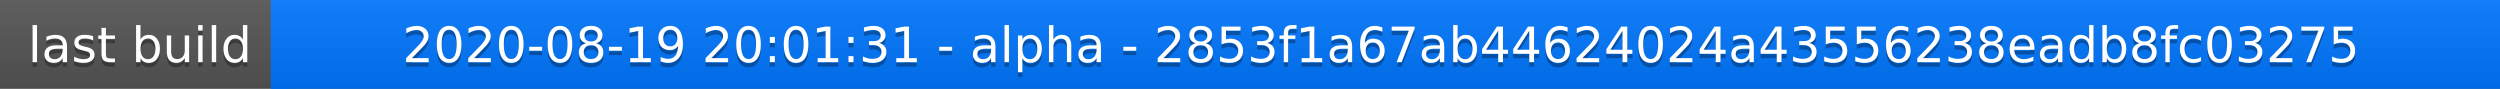
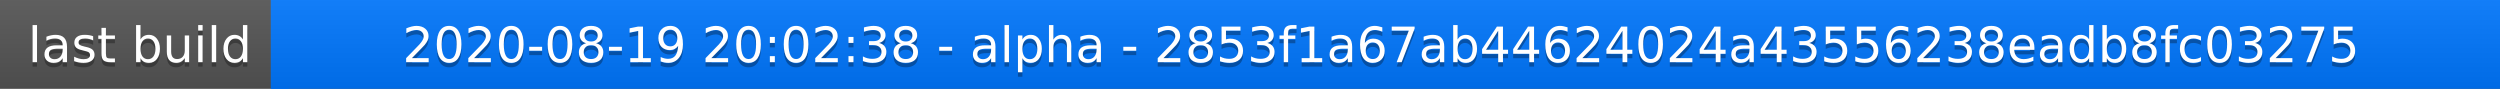
<svg xmlns="http://www.w3.org/2000/svg" width="563" height="20">
  <linearGradient id="a" x2="0" y2="100%">
    <stop offset="0" stop-color="#bbb" stop-opacity=".1" />
    <stop offset="1" stop-opacity=".1" />
  </linearGradient>
  <rect rx="0" width="563" height="20" fill="#555" />
  <rect rx="0" x="61" width="502" height="20" fill="#07f" />
  <path fill="#07f" d="M61 0h4v20h-4z" />
  <rect rx="0" width="563" height="20" fill="url(#a)" />
  <g fill="#fff" text-anchor="middle" font-family="DejaVu Sans,Verdana,Geneva,sans-serif" font-size="11">
    <text x="31.5" y="15" fill="#010101" fill-opacity=".3">last build</text>
    <text x="31.5" y="14">last build</text>
-     <text x="311" y="15" fill="#010101" fill-opacity=".3">2020-08-19 20:01:31 - alpha - 2853f1a67ab44624024a43556238eadb8fc03275</text>
-     <text x="311" y="14">2020-08-19 20:01:31 - alpha - 2853f1a67ab44624024a43556238eadb8fc03275</text>
+     <text x="311" y="15" fill="#010101" fill-opacity=".3">2020-08-19 20:02:38 - alpha - 2853f1a67ab44624024a43556238eadb8fc03275</text>
+     <text x="311" y="14">2020-08-19 20:02:38 - alpha - 2853f1a67ab44624024a43556238eadb8fc03275</text>
  </g>
</svg>
